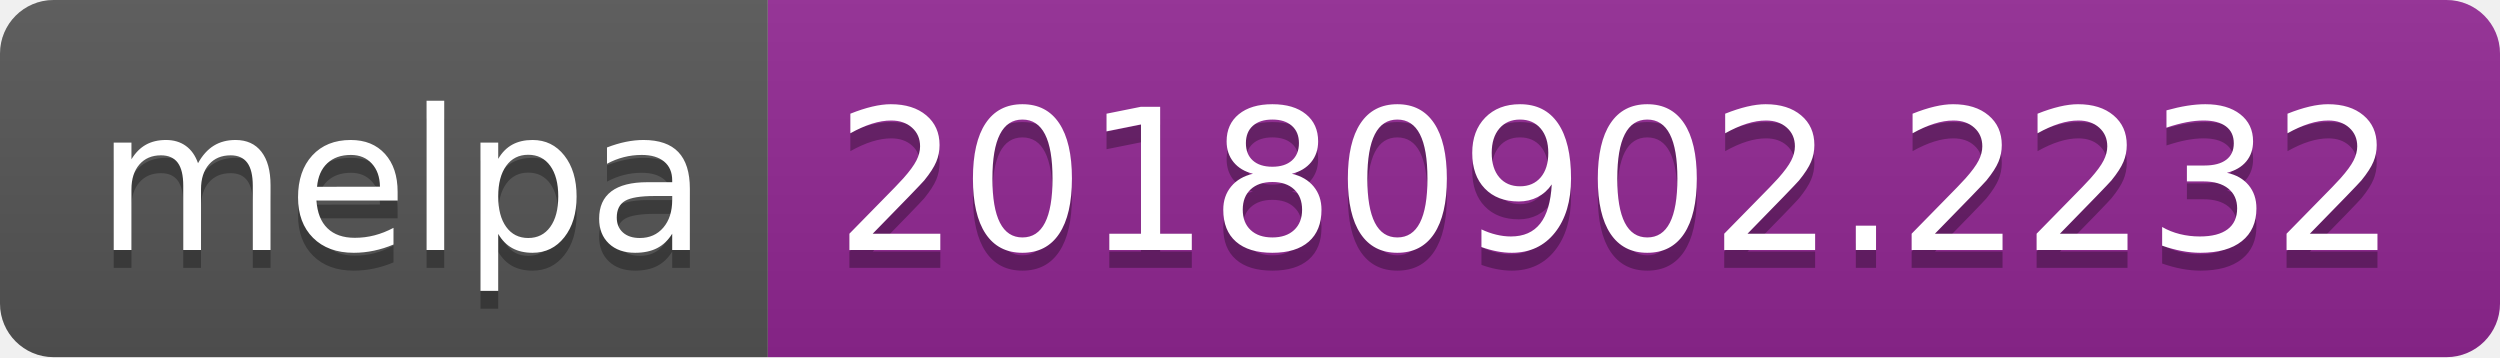
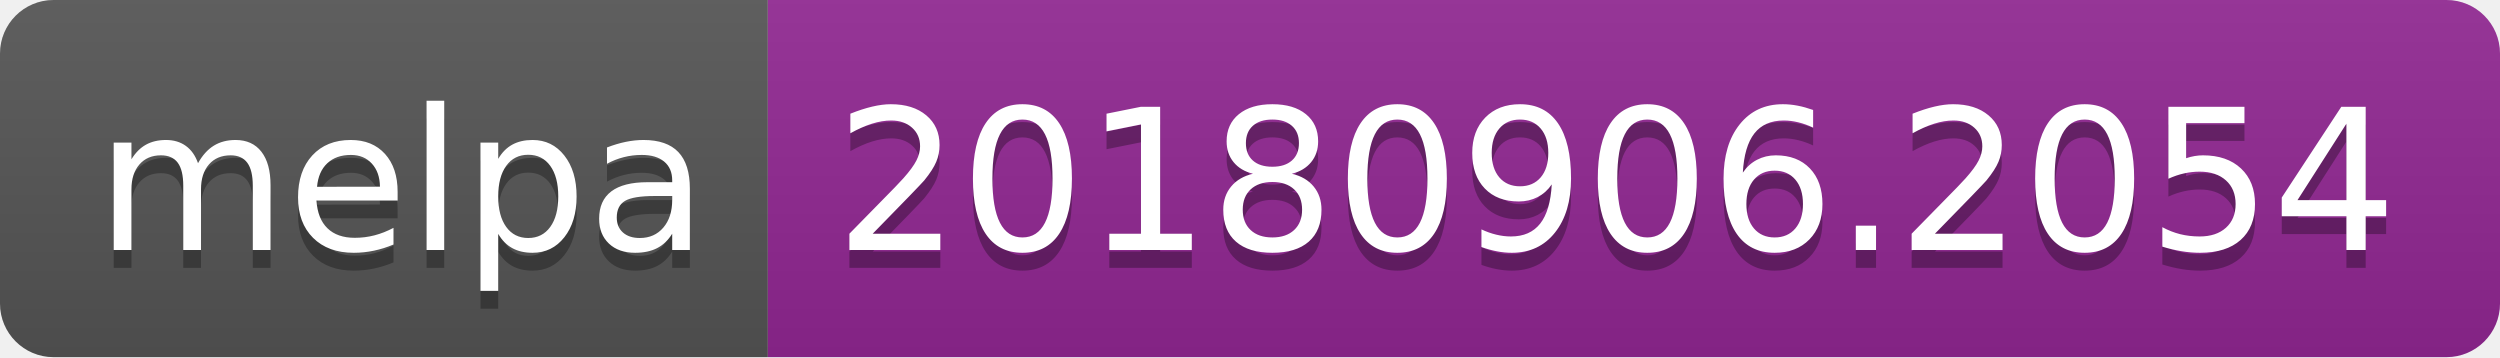
<svg xmlns="http://www.w3.org/2000/svg" width="140" height="20">
  <linearGradient id="b" x2="0" y2="100%">
    <stop offset="0" stop-color="#bbb" stop-opacity=".1" />
    <stop offset="1" stop-opacity=".1" />
  </linearGradient>
  <clipPath id="a">
    <rect width="140" height="20" rx="3" fill="#fff" />
  </clipPath>
  <g clip-path="url(#a)">
    <path fill="#555" d="M0 0h43v20H0z" />
    <path fill="#922793" d="M43 0h97v20H43z" />
    <path fill="url(#b)" d="M0 0h140v20H0z" />
  </g>
  <g fill="#fff" text-anchor="middle" font-family="DejaVu Sans,Verdana,Geneva,sans-serif" font-size="110">
    <text x="225" y="150" fill="#010101" fill-opacity=".3" transform="scale(.1)" textLength="330">melpa</text>
    <text x="225" y="140" transform="scale(.1)" textLength="330">melpa</text>
-     <text x="905" y="150" fill="#010101" fill-opacity=".3" transform="scale(.1)" textLength="870">20180902.2232</text>
-     <text x="905" y="140" transform="scale(.1)" textLength="870">20180902.2232</text>
+     <text x="905" y="150" fill="#010101" fill-opacity=".3" transform="scale(.1)" textLength="870">20180906.2054</text>
+     <text x="905" y="140" transform="scale(.1)" textLength="870">20180906.2054</text>
  </g>
</svg>
